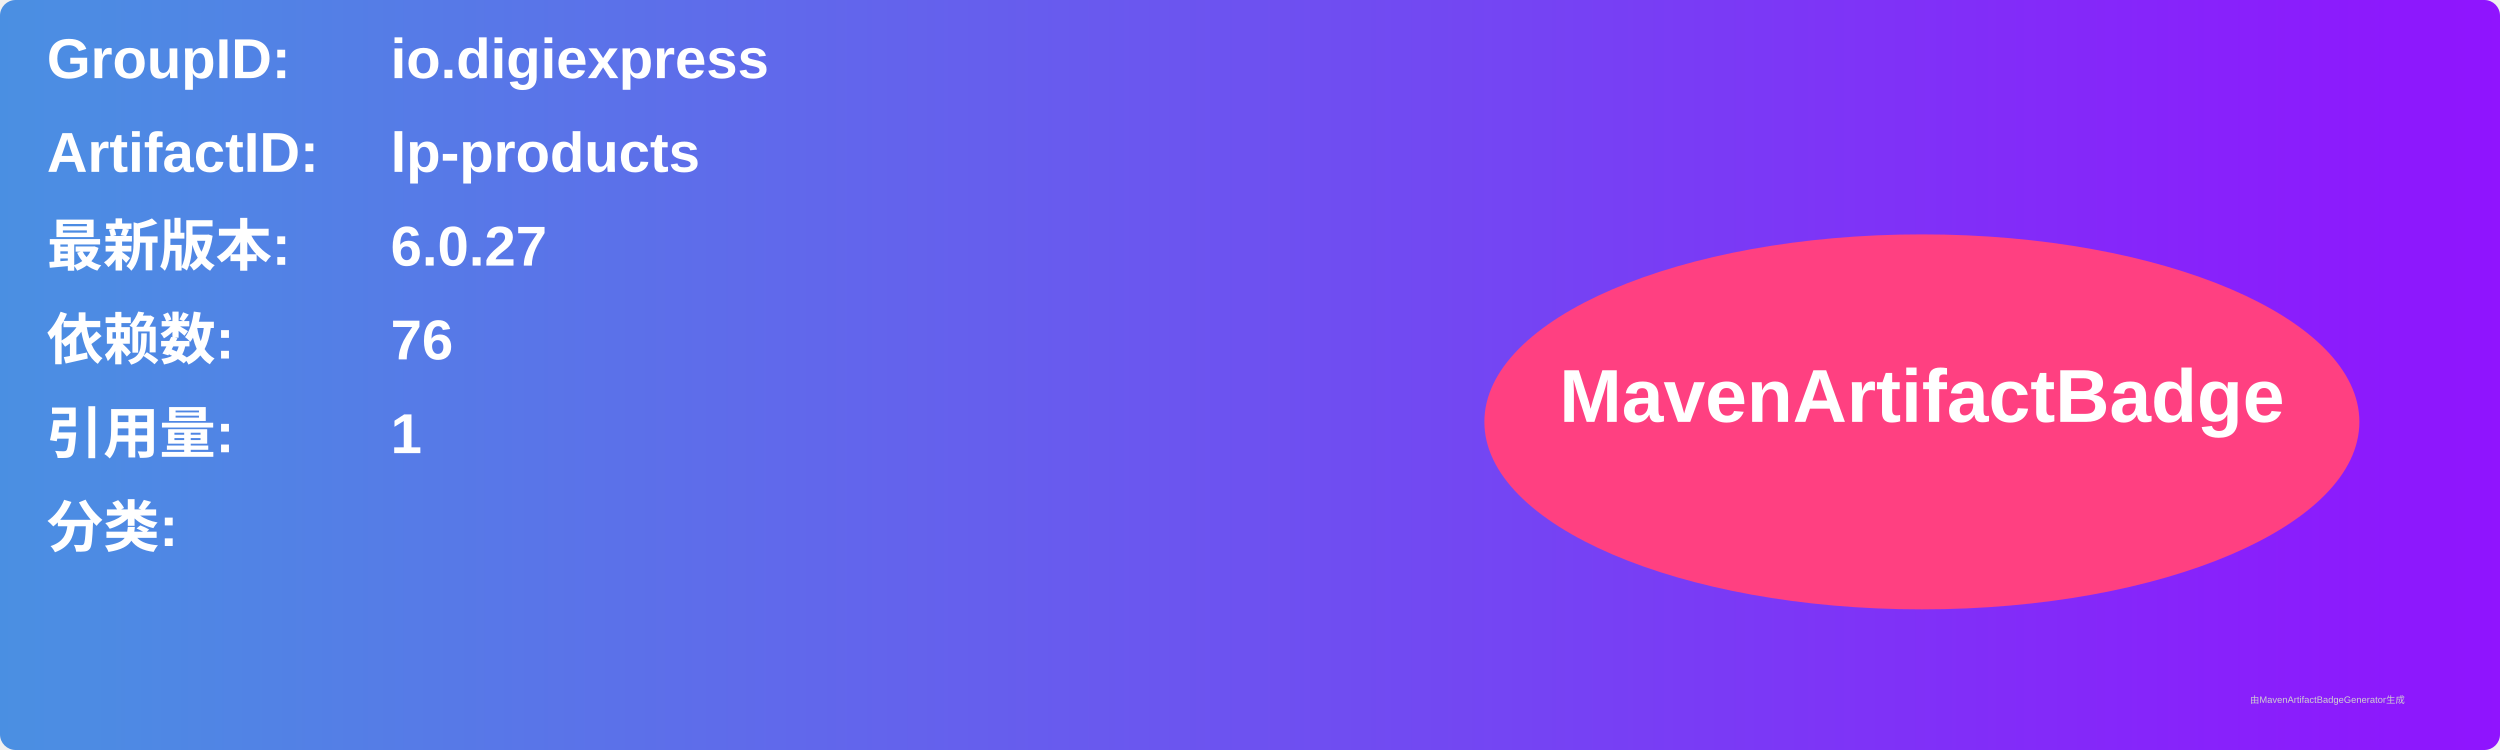
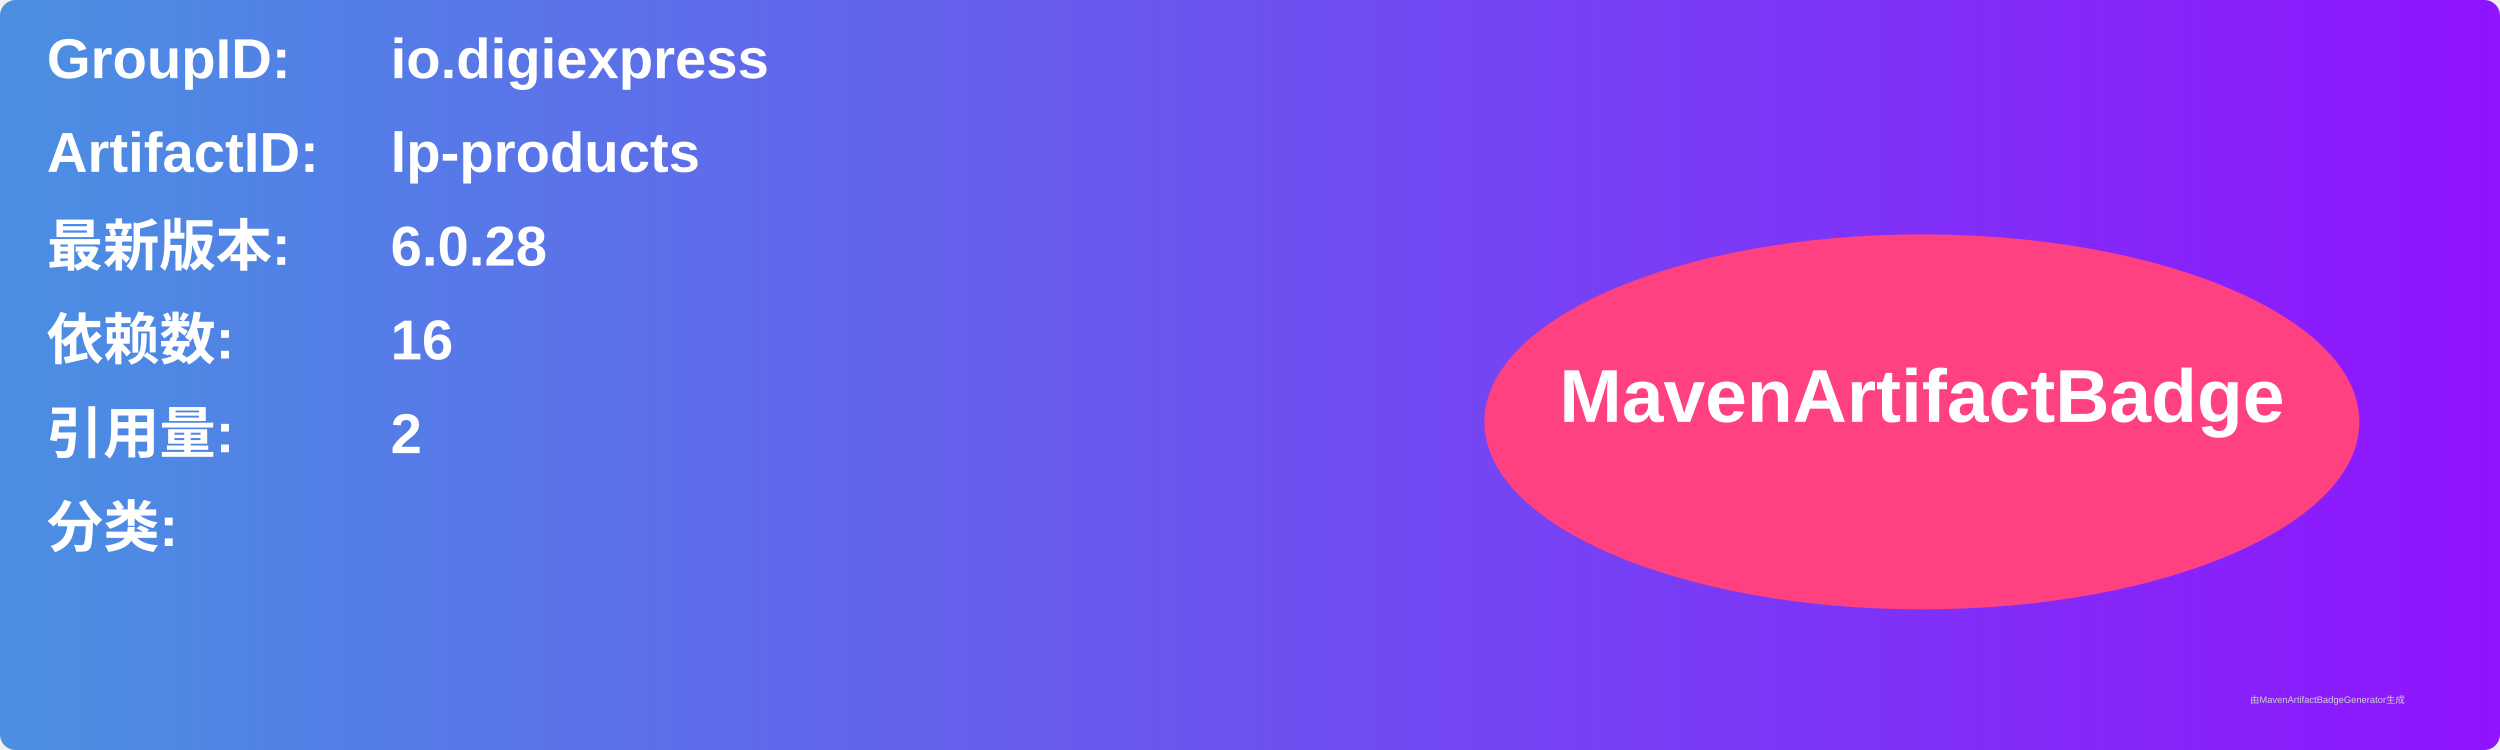
<svg xmlns="http://www.w3.org/2000/svg" width="800" height="240" viewBox="0 0 800 240">
  <linearGradient id="grad" x1="0%" y1="0%" x2="100%" y2="0%">
    <stop offset="0%" stop-color="#4a90e2" />
    <stop offset="100%" stop-color="#9013fe" />
  </linearGradient>
  <rect width="100%" height="100%" rx="5" ry="5" fill="url(#grad)" />
  <g transform="translate(15, 15)">
    <text x="0" y="10" font-family="Arial" font-size="18" fill="white" font-weight="bold" width="260">GroupID:</text>
    <text x="110" y="10" font-family="Arial" font-size="18" fill="white" font-weight="bold" width="460">io.digiexpress</text>
    <text x="0" y="40" font-family="Arial" font-size="18" fill="white" font-weight="bold" width="260">ArtifactID:</text>
    <text x="110" y="40" font-family="Arial" font-size="18" fill="white" font-weight="bold" width="460">lp-products</text>
    <text x="0" y="70" font-family="Arial" font-size="18" fill="white" font-weight="bold">最新版本:</text>
    <text x="110" y="70" font-family="Arial" font-size="18" fill="white" font-weight="bold">
-       <tspan font-weight="bold">6.0.27</tspan>
+       <tspan font-weight="bold">6.0.28</tspan>
    </text>
    <text x="0" y="100" font-family="Arial" font-size="18" fill="white" font-weight="bold">依赖数: </text>
    <text x="110" y="100" font-family="Arial" font-size="18" fill="white">
-       <tspan font-weight="bold">76</tspan>
+       <tspan font-weight="bold">16</tspan>
    </text>
    <text x="0" y="130" font-family="Arial" font-size="18" fill="white" font-weight="bold">引用量: </text>
    <text x="110" y="130" font-family="Arial" font-size="18" fill="white">
-       <tspan font-weight="bold">1</tspan>
+       <tspan font-weight="bold">2</tspan>
    </text>
    <text x="0" y="160" font-family="Arial" font-size="18" fill="white" font-weight="bold">分类:</text>
    <text x="10" y="190" font-family="Arial" font-size="10" fill="white">
      <tspan font-weight="bold" />
    </text>
    <ellipse cx="600" cy="120" rx="140" ry="60" fill="#ff4081" />
    <text x="600" y="120" text-anchor="middle" font-family="Arial" font-size="24" fill="white" font-weight="bold">MavenArtifactBadge</text>
  </g>
  <text x="720" y="225" font-family="Arial" font-size="3" fill="#d0d0d0">由MavenArtifactBadgeGenerator生成</text>
</svg>
